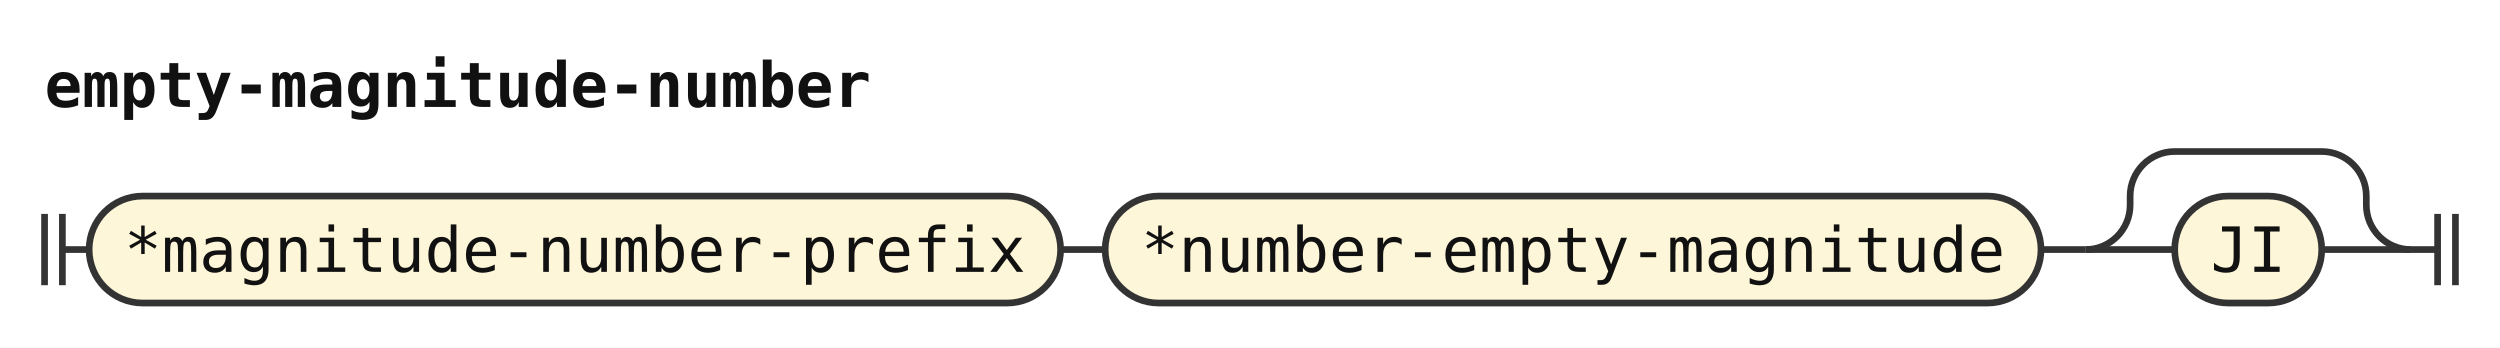
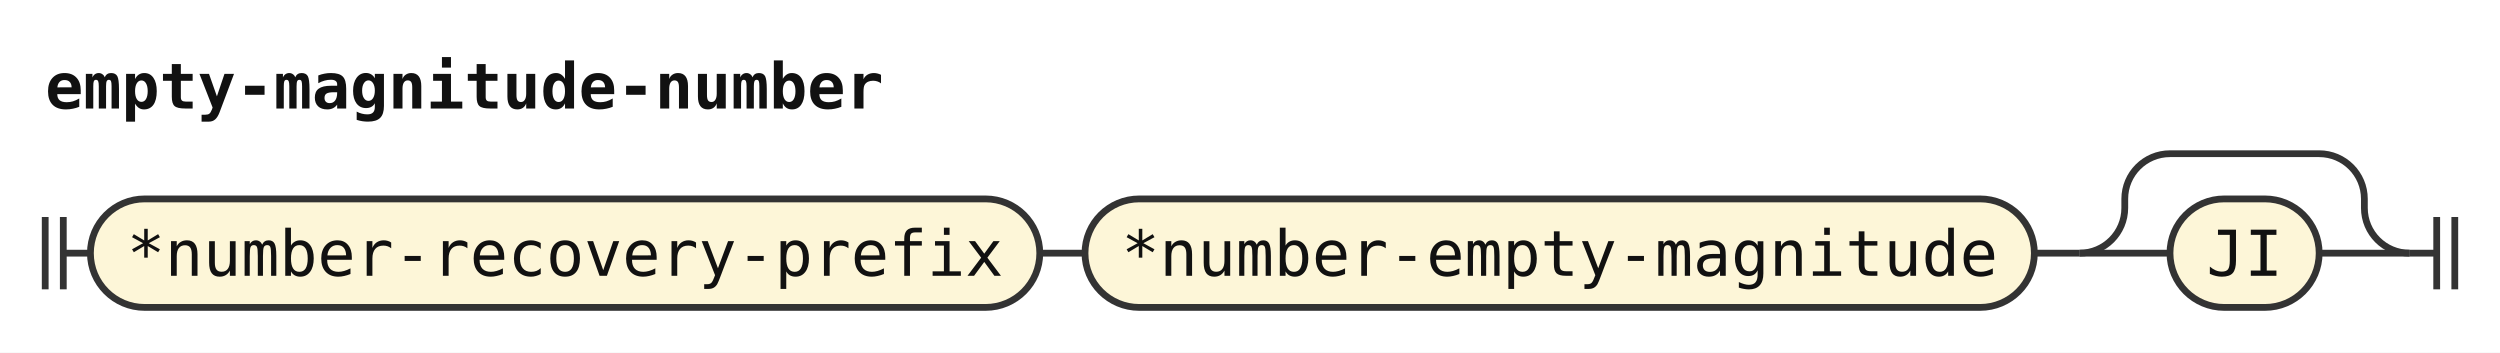
- <svg xmlns="http://www.w3.org/2000/svg" width="561" height="78" viewBox="0 0 561 78" role="img" aria-label="Railroad diagram of the rule empty-magnitude-number">
+ <svg xmlns="http://www.w3.org/2000/svg" width="553" height="78" viewBox="0 0 553 78" role="img" aria-label="Railroad diagram of the rule empty-magnitude-number">
  <style>path{fill:none;stroke:#333;stroke-width:1.5}.rule rect{fill:#e8eefc;stroke:#333;stroke-width:1.5}.terminal rect{fill:#fdf6d8;stroke:#333;stroke-width:1.5}text{font-family:ui-monospace,SFMono-Regular,Menlo,Consolas,"DejaVu Sans Mono","Liberation Mono",monospace;font-size:14px;fill:#111;text-anchor:middle}text.label{font-size:12px;font-style:italic;fill:#555;text-anchor:start}text.title{font-weight:bold;text-anchor:start}</style>
  <rect width="100%" height="100%" fill="#fff" />
  <text class="title" x="10" y="24" textLength="184.8" lengthAdjust="spacingAndGlyphs">empty-magnitude-number</text>
  <path d="M10 48v16m4 -16v16M14 56h6" />
  <g class="terminal">
-     <rect x="20" y="44" width="218" height="24" rx="12" />
-     <text x="129" y="61" textLength="201.6" lengthAdjust="spacingAndGlyphs">*magnitude-number-prefix</text>
+     <rect x="20" y="44" width="210" height="24" rx="12" />
+     <text x="125" y="61" textLength="193.2" lengthAdjust="spacingAndGlyphs">*number-recovery-prefix</text>
  </g>
-   <path d="M238 56h10" />
+   <path d="M230 56h10" />
  <g class="terminal">
-     <rect x="248" y="44" width="210" height="24" rx="12" />
-     <text x="353" y="61" textLength="193.2" lengthAdjust="spacingAndGlyphs">*number-empty-magnitude</text>
+     <rect x="240" y="44" width="210" height="24" rx="12" />
+     <text x="345" y="61" textLength="193.2" lengthAdjust="spacingAndGlyphs">*number-empty-magnitude</text>
  </g>
-   <path d="M458 56h10" />
-   <path d="M468 56h20" />
+   <path d="M450 56h10" />
+   <path d="M460 56h20" />
  <g class="terminal">
-     <rect x="488" y="44" width="33" height="24" rx="12" />
-     <text x="504.5" y="61" textLength="16.8" lengthAdjust="spacingAndGlyphs">JI</text>
+     <rect x="480" y="44" width="33" height="24" rx="12" />
+     <text x="496.5" y="61" textLength="16.8" lengthAdjust="spacingAndGlyphs">JI</text>
  </g>
-   <path d="M521 56H541" />
-   <path d="M468 56a10 10 0 0 0 10 -10V44a10 10 0 0 1 10 -10H521a10 10 0 0 1 10 10V46a10 10 0 0 0 10 10" />
-   <path d="M541 56h6m0 -8v16m4 -16v16" />
+   <path d="M513 56H533" />
+   <path d="M460 56a10 10 0 0 0 10 -10V44a10 10 0 0 1 10 -10H513a10 10 0 0 1 10 10V46a10 10 0 0 0 10 10" />
+   <path d="M533 56h6m0 -8v16m4 -16v16" />
</svg>
